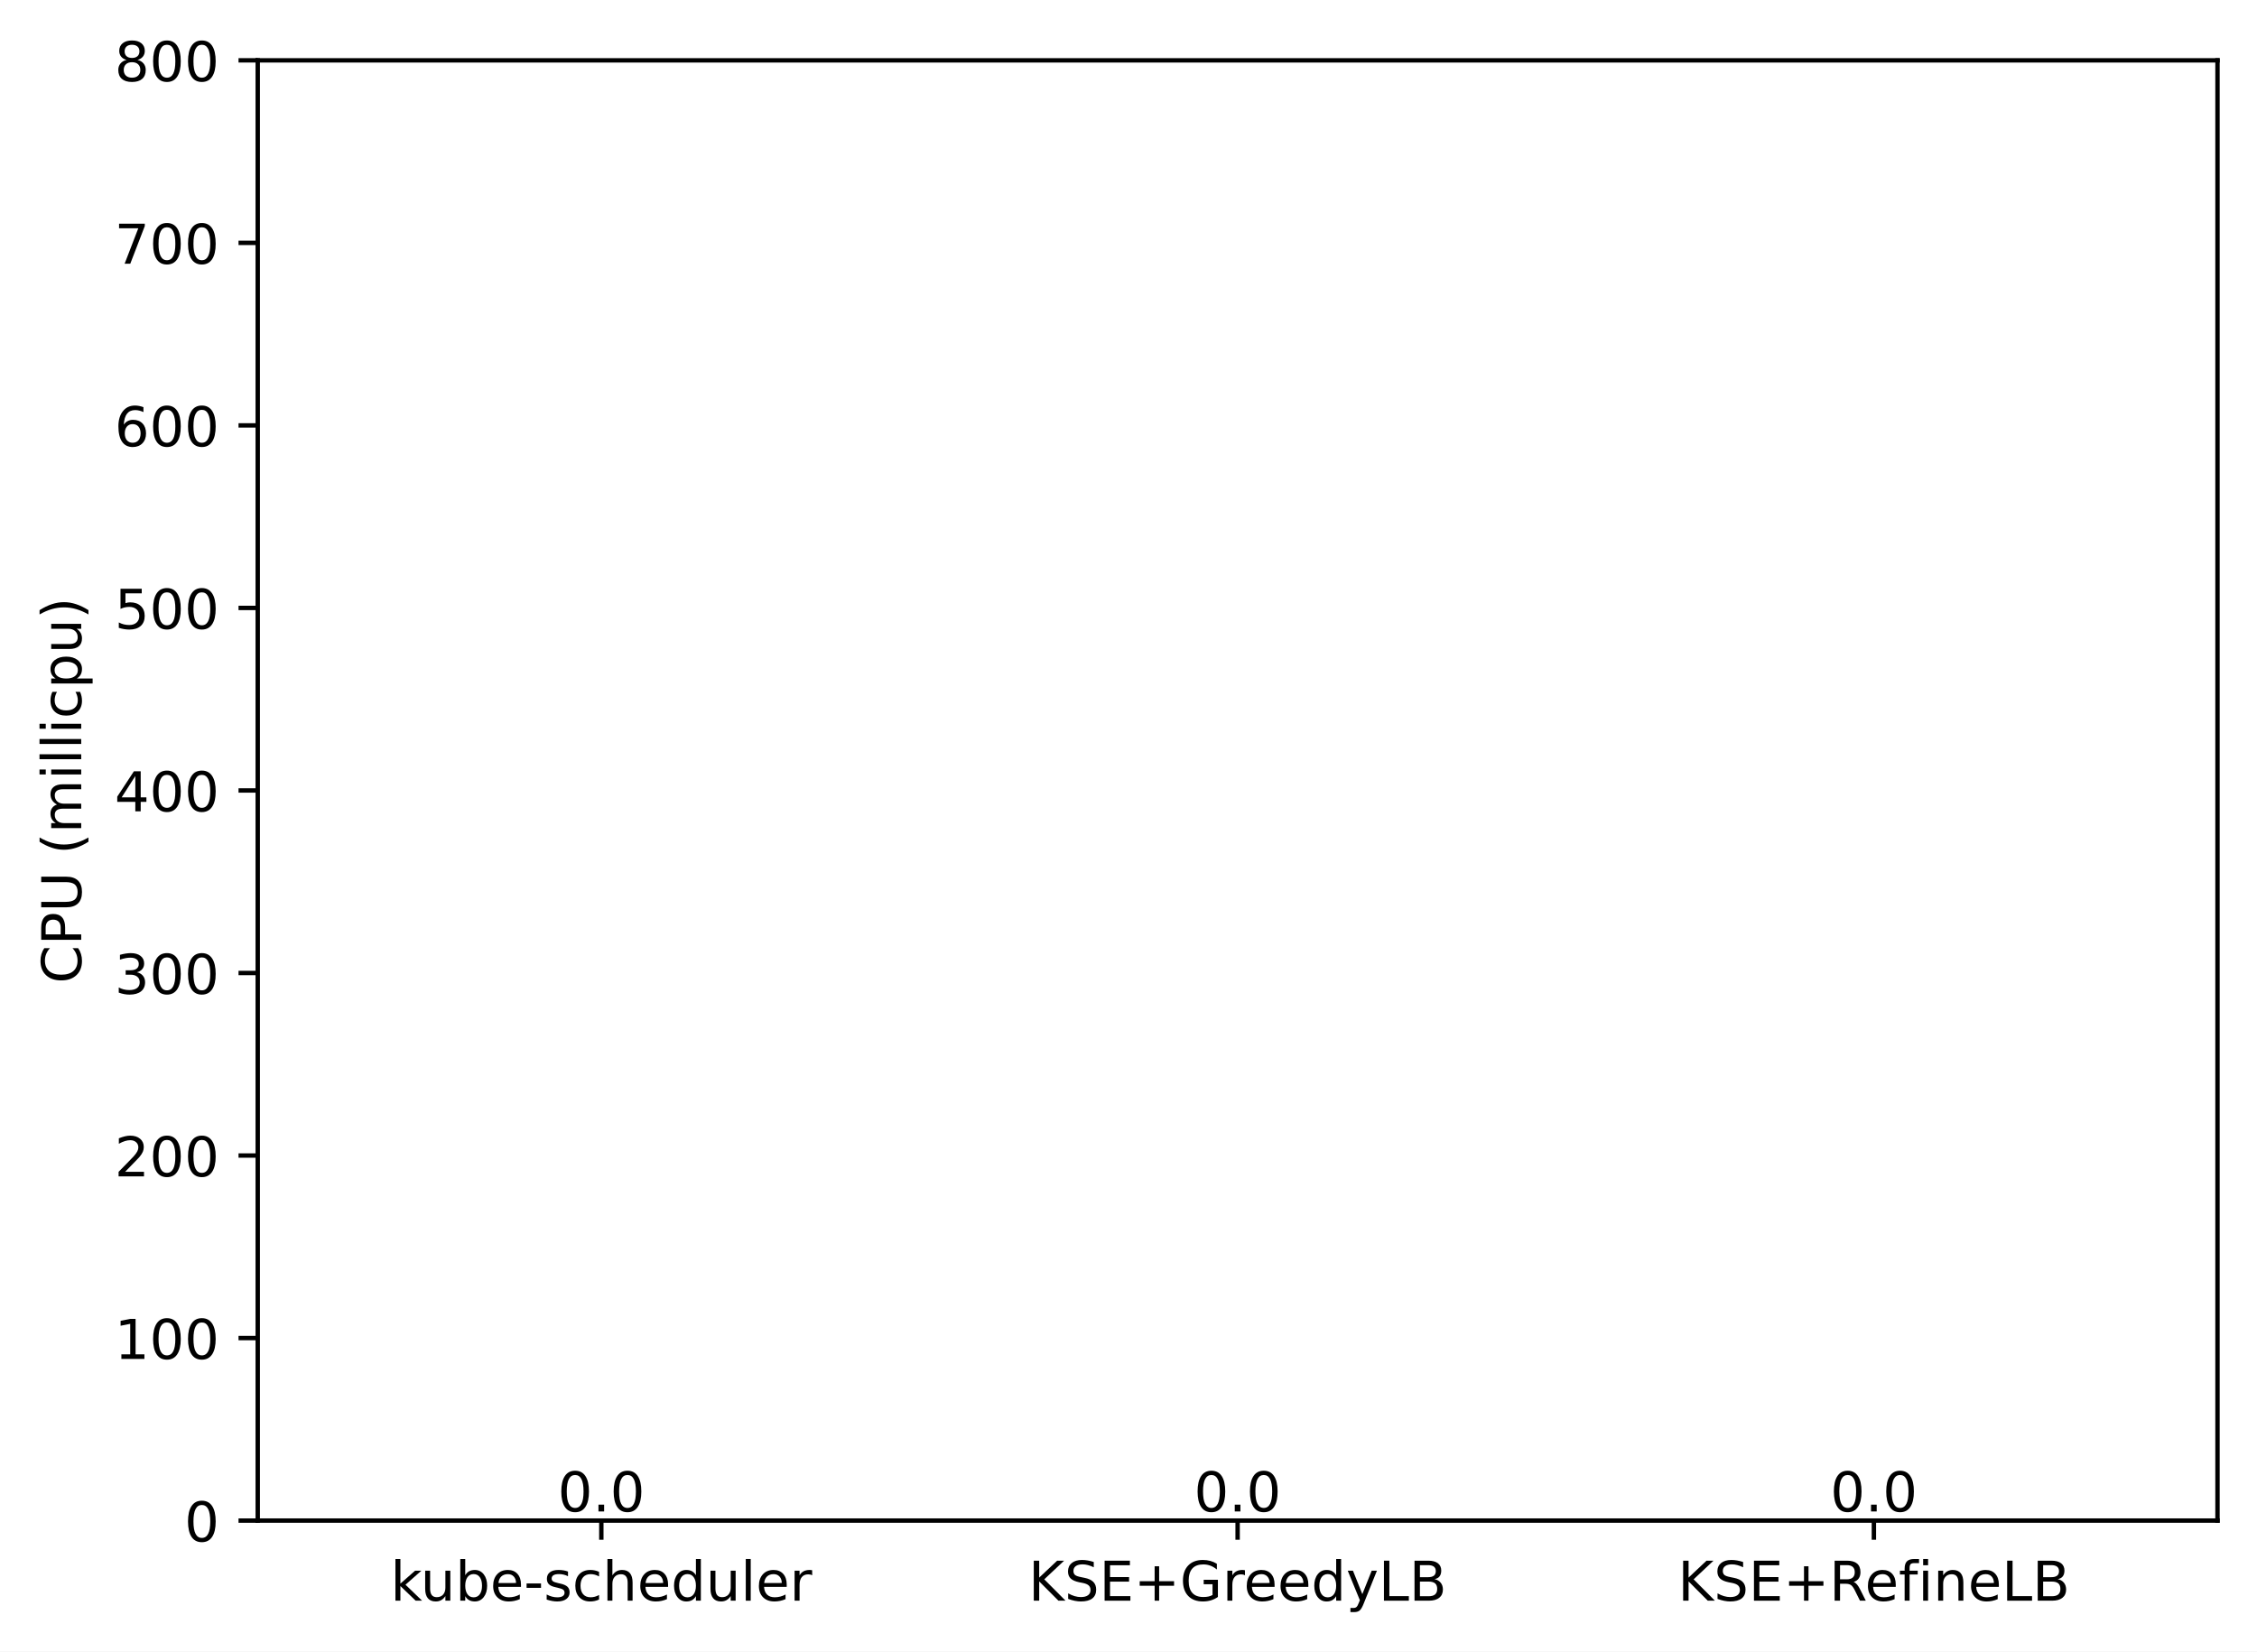
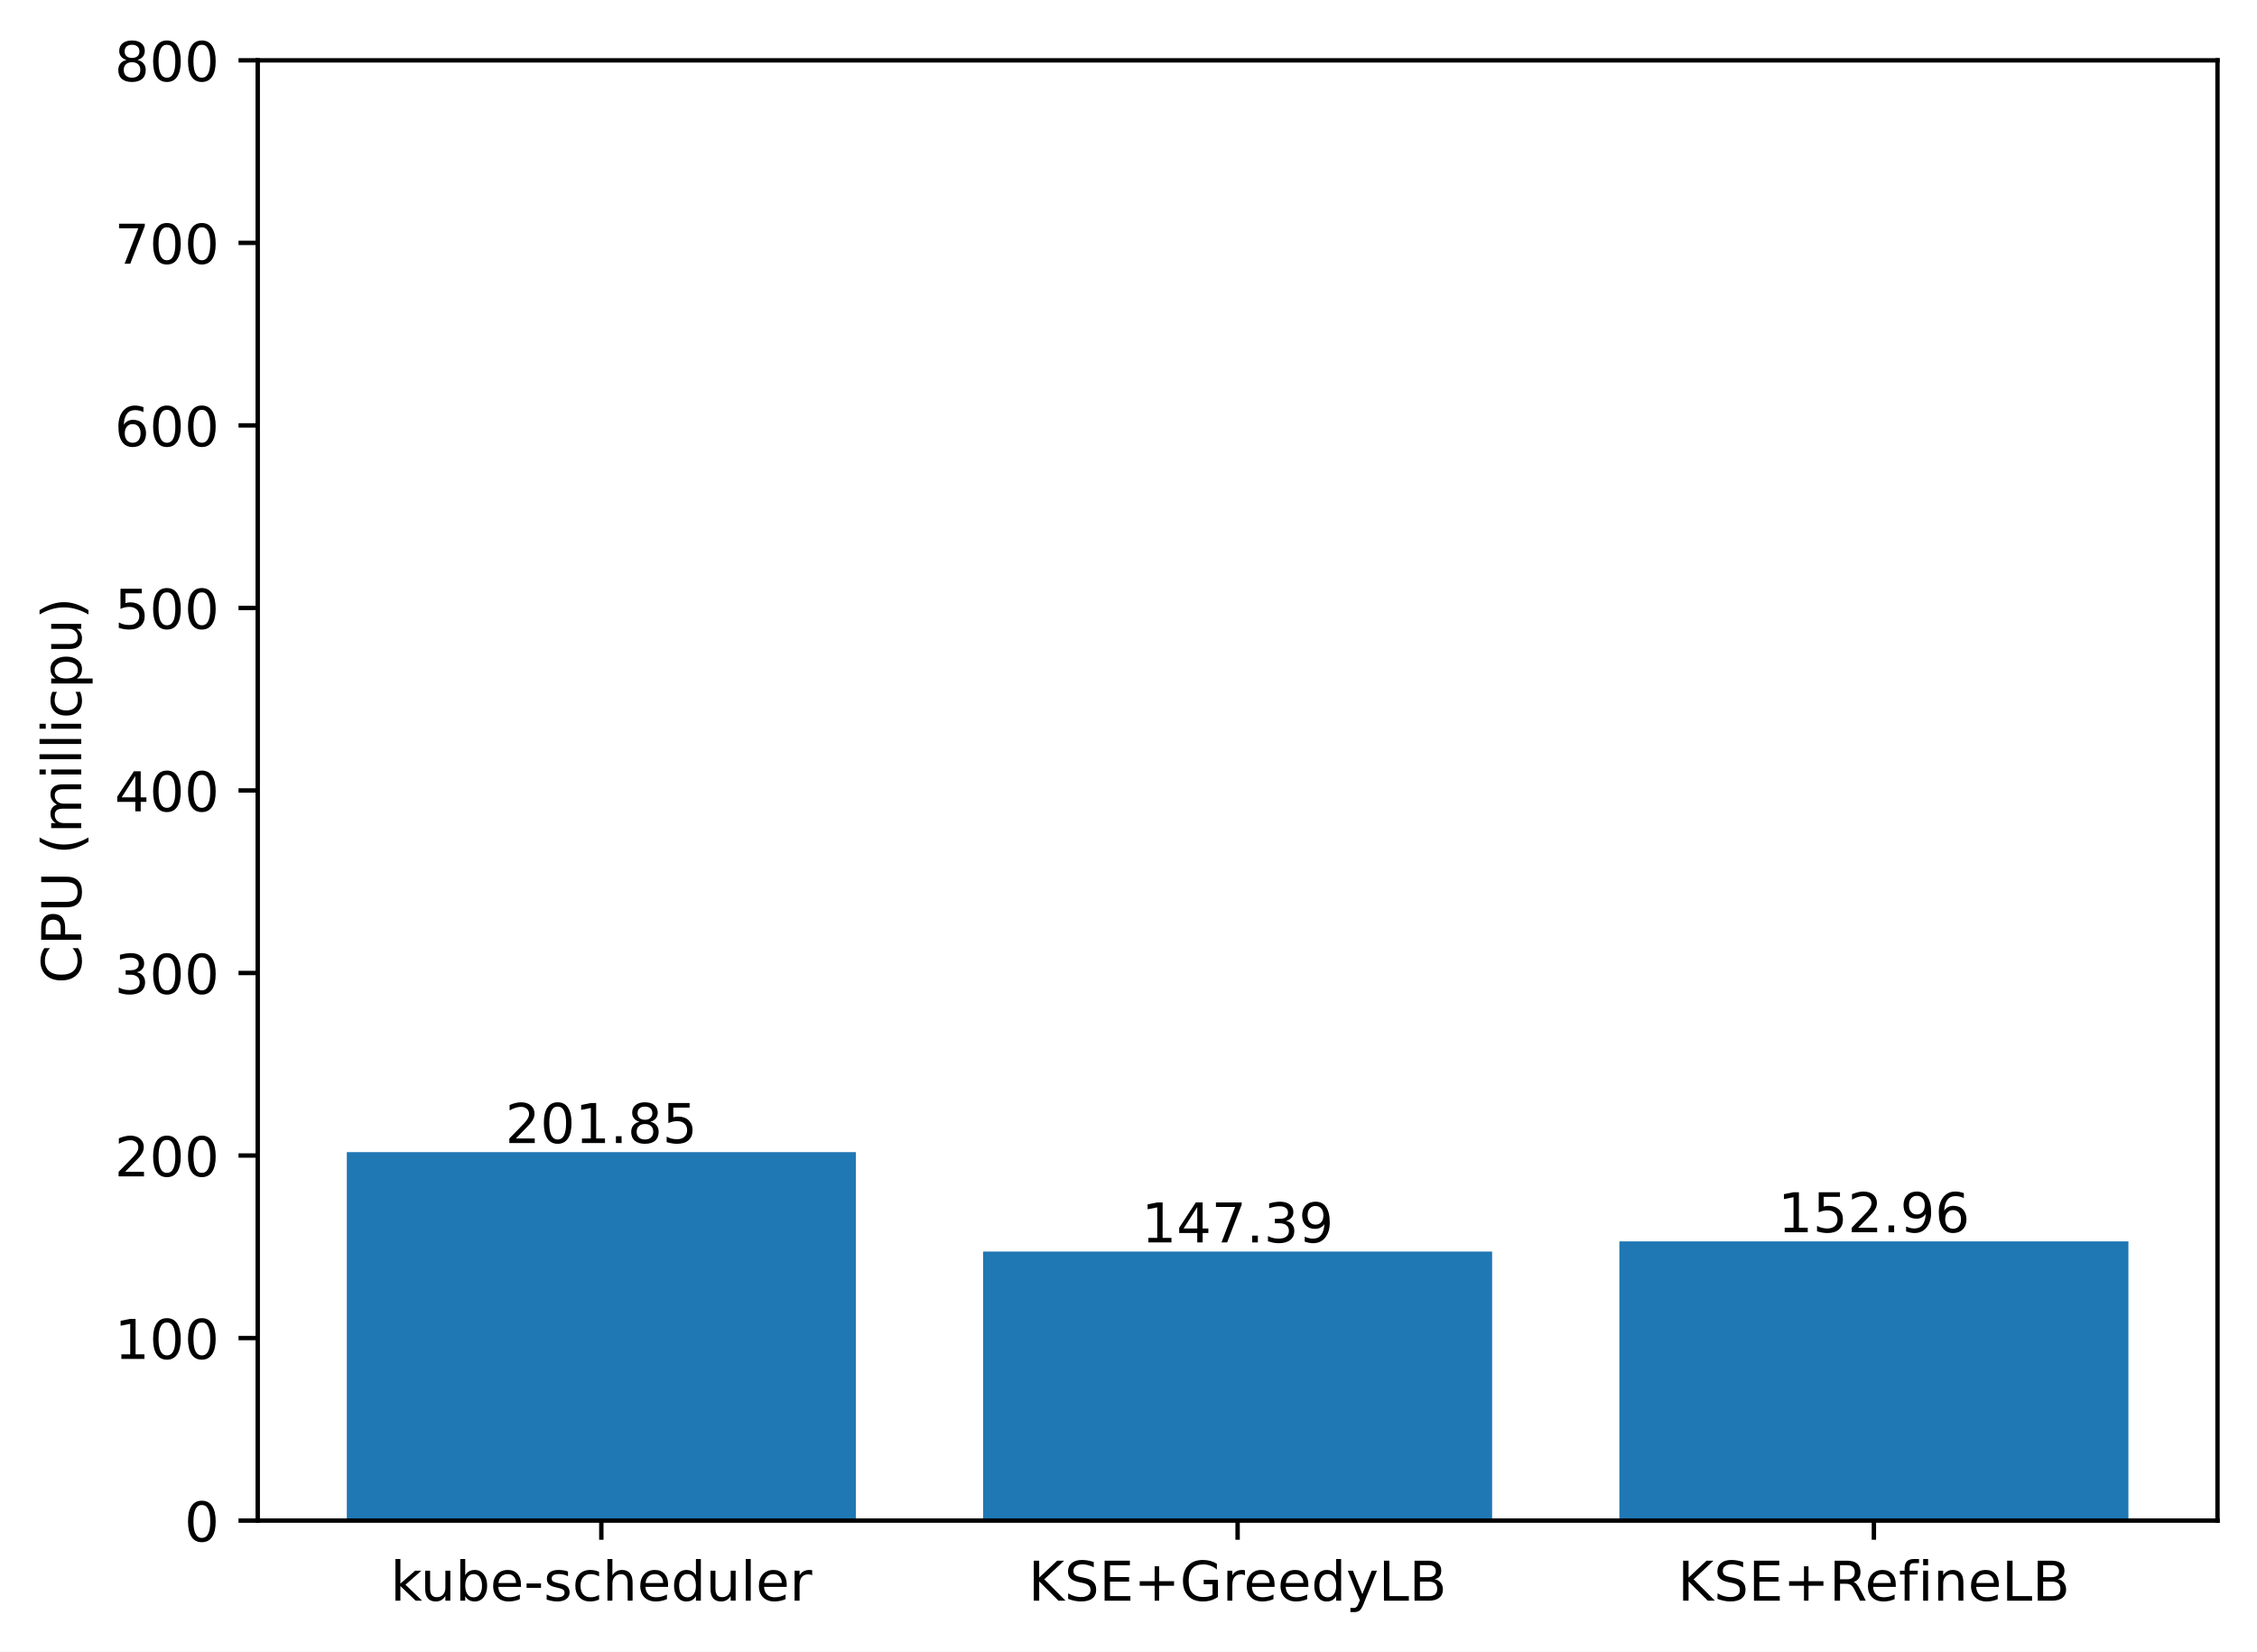
<svg xmlns="http://www.w3.org/2000/svg" xmlns:xlink="http://www.w3.org/1999/xlink" width="411.286pt" height="300.989pt" viewBox="0 0 411.286 300.989" version="1.1">
  <defs>
    <style type="text/css">*{stroke-linejoin: round; stroke-linecap: butt}</style>
  </defs>
  <g id="figure_1">
    <g id="patch_1">
      <path d="M 0 300.989  L 411.286 300.989  L 411.286 0  L 0 0  z " style="fill: #ffffff" />
    </g>
    <g id="axes_1">
      <g id="patch_2">
        <path d="M 46.966 277.111  L 404.086 277.111  L 404.086 10.999  L 46.966 10.999  z " style="fill: #ffffff" />
      </g>
      <g id="patch_3">
-         <path d="M 63.198 277.111  L 155.957 277.111  L 155.957 277.111  L 63.198 277.111  z " clip-path="url(#p993a94bf75)" style="fill: #1f77b4" />
+         <path d="M 63.198 277.111  L 155.957 277.111  L 155.957 209.968  L 63.198 209.968  z " clip-path="url(#pd32de83c67)" style="fill: #1f77b4" />
      </g>
      <g id="patch_4">
-         <path d="M 179.146 277.111  L 271.905 277.111  L 271.905 277.111  L 179.146 277.111  z " clip-path="url(#p993a94bf75)" style="fill: #1f77b4" />
+         <path d="M 179.146 277.111  L 271.905 277.111  L 271.905 228.083  L 179.146 228.083  z " clip-path="url(#pd32de83c67)" style="fill: #1f77b4" />
      </g>
      <g id="patch_5">
-         <path d="M 295.094 277.111  L 387.853 277.111  L 387.853 277.111  L 295.094 277.111  z " clip-path="url(#p993a94bf75)" style="fill: #1f77b4" />
+         <path d="M 295.094 277.111  L 387.853 277.111  L 387.853 226.231  L 295.094 226.231  z " clip-path="url(#pd32de83c67)" style="fill: #1f77b4" />
      </g>
      <g id="matplotlib.axis_1">
        <g id="xtick_1">
          <g id="line2d_1">
            <defs>
-               <path id="m137e99cf29" d="M 0 0  L 0 3.5  " style="stroke: #000000; stroke-width: 0.8" />
+               <path id="m163c56c44d" d="M 0 0  L 0 3.5  " style="stroke: #000000; stroke-width: 0.8" />
            </defs>
            <g>
-               <use xlink:href="#m137e99cf29" x="109.578" y="277.111" style="stroke: #000000; stroke-width: 0.8" />
+               <use xlink:href="#m163c56c44d" x="109.578" y="277.111" style="stroke: #000000; stroke-width: 0.8" />
            </g>
          </g>
          <g id="text_1">
            <g transform="translate(71.15179 291.7097)scale(0.1 -0.1)">
              <defs>
                <path id="DejaVuSans-6b" d="M 581 4863  L 1159 4863  L 1159 1991  L 2875 3500  L 3609 3500  L 1753 1863  L 3688 0  L 2938 0  L 1159 1709  L 1159 0  L 581 0  L 581 4863  z " transform="scale(0.015625)" />
                <path id="DejaVuSans-75" d="M 544 1381  L 544 3500  L 1119 3500  L 1119 1403  Q 1119 906 1312 657  Q 1506 409 1894 409  Q 2359 409 2629 706  Q 2900 1003 2900 1516  L 2900 3500  L 3475 3500  L 3475 0  L 2900 0  L 2900 538  Q 2691 219 2414 64  Q 2138 -91 1772 -91  Q 1169 -91 856 284  Q 544 659 544 1381  z M 1991 3584  L 1991 3584  z " transform="scale(0.015625)" />
                <path id="DejaVuSans-62" d="M 3116 1747  Q 3116 2381 2855 2742  Q 2594 3103 2138 3103  Q 1681 3103 1420 2742  Q 1159 2381 1159 1747  Q 1159 1113 1420 752  Q 1681 391 2138 391  Q 2594 391 2855 752  Q 3116 1113 3116 1747  z M 1159 2969  Q 1341 3281 1617 3432  Q 1894 3584 2278 3584  Q 2916 3584 3314 3078  Q 3713 2572 3713 1747  Q 3713 922 3314 415  Q 2916 -91 2278 -91  Q 1894 -91 1617 61  Q 1341 213 1159 525  L 1159 0  L 581 0  L 581 4863  L 1159 4863  L 1159 2969  z " transform="scale(0.015625)" />
                <path id="DejaVuSans-65" d="M 3597 1894  L 3597 1613  L 953 1613  Q 991 1019 1311 708  Q 1631 397 2203 397  Q 2534 397 2845 478  Q 3156 559 3463 722  L 3463 178  Q 3153 47 2828 -22  Q 2503 -91 2169 -91  Q 1331 -91 842 396  Q 353 884 353 1716  Q 353 2575 817 3079  Q 1281 3584 2069 3584  Q 2775 3584 3186 3129  Q 3597 2675 3597 1894  z M 3022 2063  Q 3016 2534 2758 2815  Q 2500 3097 2075 3097  Q 1594 3097 1305 2825  Q 1016 2553 972 2059  L 3022 2063  z " transform="scale(0.015625)" />
                <path id="DejaVuSans-2d" d="M 313 2009  L 1997 2009  L 1997 1497  L 313 1497  L 313 2009  z " transform="scale(0.015625)" />
                <path id="DejaVuSans-73" d="M 2834 3397  L 2834 2853  Q 2591 2978 2328 3040  Q 2066 3103 1784 3103  Q 1356 3103 1142 2972  Q 928 2841 928 2578  Q 928 2378 1081 2264  Q 1234 2150 1697 2047  L 1894 2003  Q 2506 1872 2764 1633  Q 3022 1394 3022 966  Q 3022 478 2636 193  Q 2250 -91 1575 -91  Q 1294 -91 989 -36  Q 684 19 347 128  L 347 722  Q 666 556 975 473  Q 1284 391 1588 391  Q 1994 391 2212 530  Q 2431 669 2431 922  Q 2431 1156 2273 1281  Q 2116 1406 1581 1522  L 1381 1569  Q 847 1681 609 1914  Q 372 2147 372 2553  Q 372 3047 722 3315  Q 1072 3584 1716 3584  Q 2034 3584 2315 3537  Q 2597 3491 2834 3397  z " transform="scale(0.015625)" />
                <path id="DejaVuSans-63" d="M 3122 3366  L 3122 2828  Q 2878 2963 2633 3030  Q 2388 3097 2138 3097  Q 1578 3097 1268 2742  Q 959 2388 959 1747  Q 959 1106 1268 751  Q 1578 397 2138 397  Q 2388 397 2633 464  Q 2878 531 3122 666  L 3122 134  Q 2881 22 2623 -34  Q 2366 -91 2075 -91  Q 1284 -91 818 406  Q 353 903 353 1747  Q 353 2603 823 3093  Q 1294 3584 2113 3584  Q 2378 3584 2631 3529  Q 2884 3475 3122 3366  z " transform="scale(0.015625)" />
                <path id="DejaVuSans-68" d="M 3513 2113  L 3513 0  L 2938 0  L 2938 2094  Q 2938 2591 2744 2837  Q 2550 3084 2163 3084  Q 1697 3084 1428 2787  Q 1159 2491 1159 1978  L 1159 0  L 581 0  L 581 4863  L 1159 4863  L 1159 2956  Q 1366 3272 1645 3428  Q 1925 3584 2291 3584  Q 2894 3584 3203 3211  Q 3513 2838 3513 2113  z " transform="scale(0.015625)" />
                <path id="DejaVuSans-64" d="M 2906 2969  L 2906 4863  L 3481 4863  L 3481 0  L 2906 0  L 2906 525  Q 2725 213 2448 61  Q 2172 -91 1784 -91  Q 1150 -91 751 415  Q 353 922 353 1747  Q 353 2572 751 3078  Q 1150 3584 1784 3584  Q 2172 3584 2448 3432  Q 2725 3281 2906 2969  z M 947 1747  Q 947 1113 1208 752  Q 1469 391 1925 391  Q 2381 391 2643 752  Q 2906 1113 2906 1747  Q 2906 2381 2643 2742  Q 2381 3103 1925 3103  Q 1469 3103 1208 2742  Q 947 2381 947 1747  z " transform="scale(0.015625)" />
                <path id="DejaVuSans-6c" d="M 603 4863  L 1178 4863  L 1178 0  L 603 0  L 603 4863  z " transform="scale(0.015625)" />
                <path id="DejaVuSans-72" d="M 2631 2963  Q 2534 3019 2420 3045  Q 2306 3072 2169 3072  Q 1681 3072 1420 2755  Q 1159 2438 1159 1844  L 1159 0  L 581 0  L 581 3500  L 1159 3500  L 1159 2956  Q 1341 3275 1631 3429  Q 1922 3584 2338 3584  Q 2397 3584 2469 3576  Q 2541 3569 2628 3553  L 2631 2963  z " transform="scale(0.015625)" />
              </defs>
              <use xlink:href="#DejaVuSans-6b" />
              <use xlink:href="#DejaVuSans-75" x="54.785" />
              <use xlink:href="#DejaVuSans-62" x="118.164" />
              <use xlink:href="#DejaVuSans-65" x="181.641" />
              <use xlink:href="#DejaVuSans-2d" x="243.164" />
              <use xlink:href="#DejaVuSans-73" x="279.248" />
              <use xlink:href="#DejaVuSans-63" x="331.348" />
              <use xlink:href="#DejaVuSans-68" x="386.328" />
              <use xlink:href="#DejaVuSans-65" x="449.707" />
              <use xlink:href="#DejaVuSans-64" x="511.23" />
              <use xlink:href="#DejaVuSans-75" x="574.707" />
              <use xlink:href="#DejaVuSans-6c" x="638.086" />
              <use xlink:href="#DejaVuSans-65" x="665.869" />
              <use xlink:href="#DejaVuSans-72" x="727.393" />
            </g>
          </g>
        </g>
        <g id="xtick_2">
          <g id="line2d_2">
            <g>
-               <use xlink:href="#m137e99cf29" x="225.526" y="277.111" style="stroke: #000000; stroke-width: 0.8" />
+               <use xlink:href="#m163c56c44d" x="225.526" y="277.111" style="stroke: #000000; stroke-width: 0.8" />
            </g>
          </g>
          <g id="text_2">
            <g transform="translate(187.403 291.7097)scale(0.1 -0.1)">
              <defs>
                <path id="DejaVuSans-4b" d="M 628 4666  L 1259 4666  L 1259 2694  L 3353 4666  L 4166 4666  L 1850 2491  L 4331 0  L 3500 0  L 1259 2247  L 1259 0  L 628 0  L 628 4666  z " transform="scale(0.015625)" />
                <path id="DejaVuSans-53" d="M 3425 4513  L 3425 3897  Q 3066 4069 2747 4153  Q 2428 4238 2131 4238  Q 1616 4238 1336 4038  Q 1056 3838 1056 3469  Q 1056 3159 1242 3001  Q 1428 2844 1947 2747  L 2328 2669  Q 3034 2534 3370 2195  Q 3706 1856 3706 1288  Q 3706 609 3251 259  Q 2797 -91 1919 -91  Q 1588 -91 1214 -16  Q 841 59 441 206  L 441 856  Q 825 641 1194 531  Q 1563 422 1919 422  Q 2459 422 2753 634  Q 3047 847 3047 1241  Q 3047 1584 2836 1778  Q 2625 1972 2144 2069  L 1759 2144  Q 1053 2284 737 2584  Q 422 2884 422 3419  Q 422 4038 858 4394  Q 1294 4750 2059 4750  Q 2388 4750 2728 4690  Q 3069 4631 3425 4513  z " transform="scale(0.015625)" />
                <path id="DejaVuSans-45" d="M 628 4666  L 3578 4666  L 3578 4134  L 1259 4134  L 1259 2753  L 3481 2753  L 3481 2222  L 1259 2222  L 1259 531  L 3634 531  L 3634 0  L 628 0  L 628 4666  z " transform="scale(0.015625)" />
                <path id="DejaVuSans-2b" d="M 2944 4013  L 2944 2272  L 4684 2272  L 4684 1741  L 2944 1741  L 2944 0  L 2419 0  L 2419 1741  L 678 1741  L 678 2272  L 2419 2272  L 2419 4013  L 2944 4013  z " transform="scale(0.015625)" />
                <path id="DejaVuSans-47" d="M 3809 666  L 3809 1919  L 2778 1919  L 2778 2438  L 4434 2438  L 4434 434  Q 4069 175 3628 42  Q 3188 -91 2688 -91  Q 1594 -91 976 548  Q 359 1188 359 2328  Q 359 3472 976 4111  Q 1594 4750 2688 4750  Q 3144 4750 3555 4637  Q 3966 4525 4313 4306  L 4313 3634  Q 3963 3931 3569 4081  Q 3175 4231 2741 4231  Q 1884 4231 1454 3753  Q 1025 3275 1025 2328  Q 1025 1384 1454 906  Q 1884 428 2741 428  Q 3075 428 3337 486  Q 3600 544 3809 666  z " transform="scale(0.015625)" />
                <path id="DejaVuSans-79" d="M 2059 -325  Q 1816 -950 1584 -1140  Q 1353 -1331 966 -1331  L 506 -1331  L 506 -850  L 844 -850  Q 1081 -850 1212 -737  Q 1344 -625 1503 -206  L 1606 56  L 191 3500  L 800 3500  L 1894 763  L 2988 3500  L 3597 3500  L 2059 -325  z " transform="scale(0.015625)" />
                <path id="DejaVuSans-4c" d="M 628 4666  L 1259 4666  L 1259 531  L 3531 531  L 3531 0  L 628 0  L 628 4666  z " transform="scale(0.015625)" />
                <path id="DejaVuSans-42" d="M 1259 2228  L 1259 519  L 2272 519  Q 2781 519 3026 730  Q 3272 941 3272 1375  Q 3272 1813 3026 2020  Q 2781 2228 2272 2228  L 1259 2228  z M 1259 4147  L 1259 2741  L 2194 2741  Q 2656 2741 2882 2914  Q 3109 3088 3109 3444  Q 3109 3797 2882 3972  Q 2656 4147 2194 4147  L 1259 4147  z M 628 4666  L 2241 4666  Q 2963 4666 3353 4366  Q 3744 4066 3744 3513  Q 3744 3084 3544 2831  Q 3344 2578 2956 2516  Q 3422 2416 3680 2098  Q 3938 1781 3938 1306  Q 3938 681 3513 340  Q 3088 0 2303 0  L 628 0  L 628 4666  z " transform="scale(0.015625)" />
              </defs>
              <use xlink:href="#DejaVuSans-4b" />
              <use xlink:href="#DejaVuSans-53" x="65.576" />
              <use xlink:href="#DejaVuSans-45" x="129.053" />
              <use xlink:href="#DejaVuSans-2b" x="192.236" />
              <use xlink:href="#DejaVuSans-47" x="276.025" />
              <use xlink:href="#DejaVuSans-72" x="353.516" />
              <use xlink:href="#DejaVuSans-65" x="392.379" />
              <use xlink:href="#DejaVuSans-65" x="453.902" />
              <use xlink:href="#DejaVuSans-64" x="515.426" />
              <use xlink:href="#DejaVuSans-79" x="578.902" />
              <use xlink:href="#DejaVuSans-4c" x="638.082" />
              <use xlink:href="#DejaVuSans-42" x="693.795" />
            </g>
          </g>
        </g>
        <g id="xtick_3">
          <g id="line2d_3">
            <g>
-               <use xlink:href="#m137e99cf29" x="341.474" y="277.111" style="stroke: #000000; stroke-width: 0.8" />
+               <use xlink:href="#m163c56c44d" x="341.474" y="277.111" style="stroke: #000000; stroke-width: 0.8" />
            </g>
          </g>
          <g id="text_3">
            <g transform="translate(305.7346 291.7097)scale(0.1 -0.1)">
              <defs>
                <path id="DejaVuSans-52" d="M 2841 2188  Q 3044 2119 3236 1894  Q 3428 1669 3622 1275  L 4263 0  L 3584 0  L 2988 1197  Q 2756 1666 2539 1819  Q 2322 1972 1947 1972  L 1259 1972  L 1259 0  L 628 0  L 628 4666  L 2053 4666  Q 2853 4666 3247 4331  Q 3641 3997 3641 3322  Q 3641 2881 3436 2590  Q 3231 2300 2841 2188  z M 1259 4147  L 1259 2491  L 2053 2491  Q 2509 2491 2742 2702  Q 2975 2913 2975 3322  Q 2975 3731 2742 3939  Q 2509 4147 2053 4147  L 1259 4147  z " transform="scale(0.015625)" />
                <path id="DejaVuSans-66" d="M 2375 4863  L 2375 4384  L 1825 4384  Q 1516 4384 1395 4259  Q 1275 4134 1275 3809  L 1275 3500  L 2222 3500  L 2222 3053  L 1275 3053  L 1275 0  L 697 0  L 697 3053  L 147 3053  L 147 3500  L 697 3500  L 697 3744  Q 697 4328 969 4595  Q 1241 4863 1831 4863  L 2375 4863  z " transform="scale(0.015625)" />
                <path id="DejaVuSans-69" d="M 603 3500  L 1178 3500  L 1178 0  L 603 0  L 603 3500  z M 603 4863  L 1178 4863  L 1178 4134  L 603 4134  L 603 4863  z " transform="scale(0.015625)" />
                <path id="DejaVuSans-6e" d="M 3513 2113  L 3513 0  L 2938 0  L 2938 2094  Q 2938 2591 2744 2837  Q 2550 3084 2163 3084  Q 1697 3084 1428 2787  Q 1159 2491 1159 1978  L 1159 0  L 581 0  L 581 3500  L 1159 3500  L 1159 2956  Q 1366 3272 1645 3428  Q 1925 3584 2291 3584  Q 2894 3584 3203 3211  Q 3513 2838 3513 2113  z " transform="scale(0.015625)" />
              </defs>
              <use xlink:href="#DejaVuSans-4b" />
              <use xlink:href="#DejaVuSans-53" x="65.576" />
              <use xlink:href="#DejaVuSans-45" x="129.053" />
              <use xlink:href="#DejaVuSans-2b" x="192.236" />
              <use xlink:href="#DejaVuSans-52" x="276.025" />
              <use xlink:href="#DejaVuSans-65" x="341.008" />
              <use xlink:href="#DejaVuSans-66" x="402.531" />
              <use xlink:href="#DejaVuSans-69" x="437.736" />
              <use xlink:href="#DejaVuSans-6e" x="465.52" />
              <use xlink:href="#DejaVuSans-65" x="528.898" />
              <use xlink:href="#DejaVuSans-4c" x="590.422" />
              <use xlink:href="#DejaVuSans-42" x="646.135" />
            </g>
          </g>
        </g>
      </g>
      <g id="matplotlib.axis_2">
        <g id="ytick_1">
          <g id="line2d_4">
            <defs>
-               <path id="mab2b973e63" d="M 0 0  L -3.5 0  " style="stroke: #000000; stroke-width: 0.8" />
+               <path id="m19ae348122" d="M 0 0  L -3.5 0  " style="stroke: #000000; stroke-width: 0.8" />
            </defs>
            <g>
-               <use xlink:href="#mab2b973e63" x="46.966" y="277.111" style="stroke: #000000; stroke-width: 0.8" />
+               <use xlink:href="#m19ae348122" x="46.966" y="277.111" style="stroke: #000000; stroke-width: 0.8" />
            </g>
          </g>
          <g id="text_4">
            <g transform="translate(33.60312 280.9104)scale(0.1 -0.1)">
              <defs>
                <path id="DejaVuSans-30" d="M 2034 4250  Q 1547 4250 1301 3770  Q 1056 3291 1056 2328  Q 1056 1369 1301 889  Q 1547 409 2034 409  Q 2525 409 2770 889  Q 3016 1369 3016 2328  Q 3016 3291 2770 3770  Q 2525 4250 2034 4250  z M 2034 4750  Q 2819 4750 3233 4129  Q 3647 3509 3647 2328  Q 3647 1150 3233 529  Q 2819 -91 2034 -91  Q 1250 -91 836 529  Q 422 1150 422 2328  Q 422 3509 836 4129  Q 1250 4750 2034 4750  z " transform="scale(0.015625)" />
              </defs>
              <use xlink:href="#DejaVuSans-30" />
            </g>
          </g>
        </g>
        <g id="ytick_2">
          <g id="line2d_5">
            <g>
-               <use xlink:href="#mab2b973e63" x="46.966" y="243.847" style="stroke: #000000; stroke-width: 0.8" />
+               <use xlink:href="#m19ae348122" x="46.966" y="243.847" style="stroke: #000000; stroke-width: 0.8" />
            </g>
          </g>
          <g id="text_5">
            <g transform="translate(20.87813 247.6464)scale(0.1 -0.1)">
              <defs>
                <path id="DejaVuSans-31" d="M 794 531  L 1825 531  L 1825 4091  L 703 3866  L 703 4441  L 1819 4666  L 2450 4666  L 2450 531  L 3481 531  L 3481 0  L 794 0  L 794 531  z " transform="scale(0.015625)" />
              </defs>
              <use xlink:href="#DejaVuSans-31" />
              <use xlink:href="#DejaVuSans-30" x="63.623" />
              <use xlink:href="#DejaVuSans-30" x="127.246" />
            </g>
          </g>
        </g>
        <g id="ytick_3">
          <g id="line2d_6">
            <g>
-               <use xlink:href="#mab2b973e63" x="46.966" y="210.583" style="stroke: #000000; stroke-width: 0.8" />
+               <use xlink:href="#m19ae348122" x="46.966" y="210.583" style="stroke: #000000; stroke-width: 0.8" />
            </g>
          </g>
          <g id="text_6">
            <g transform="translate(20.87813 214.3824)scale(0.1 -0.1)">
              <defs>
                <path id="DejaVuSans-32" d="M 1228 531  L 3431 531  L 3431 0  L 469 0  L 469 531  Q 828 903 1448 1529  Q 2069 2156 2228 2338  Q 2531 2678 2651 2914  Q 2772 3150 2772 3378  Q 2772 3750 2511 3984  Q 2250 4219 1831 4219  Q 1534 4219 1204 4116  Q 875 4013 500 3803  L 500 4441  Q 881 4594 1212 4672  Q 1544 4750 1819 4750  Q 2544 4750 2975 4387  Q 3406 4025 3406 3419  Q 3406 3131 3298 2873  Q 3191 2616 2906 2266  Q 2828 2175 2409 1742  Q 1991 1309 1228 531  z " transform="scale(0.015625)" />
              </defs>
              <use xlink:href="#DejaVuSans-32" />
              <use xlink:href="#DejaVuSans-30" x="63.623" />
              <use xlink:href="#DejaVuSans-30" x="127.246" />
            </g>
          </g>
        </g>
        <g id="ytick_4">
          <g id="line2d_7">
            <g>
-               <use xlink:href="#mab2b973e63" x="46.966" y="177.319" style="stroke: #000000; stroke-width: 0.8" />
+               <use xlink:href="#m19ae348122" x="46.966" y="177.319" style="stroke: #000000; stroke-width: 0.8" />
            </g>
          </g>
          <g id="text_7">
            <g transform="translate(20.87813 181.1184)scale(0.1 -0.1)">
              <defs>
                <path id="DejaVuSans-33" d="M 2597 2516  Q 3050 2419 3304 2112  Q 3559 1806 3559 1356  Q 3559 666 3084 287  Q 2609 -91 1734 -91  Q 1441 -91 1130 -33  Q 819 25 488 141  L 488 750  Q 750 597 1062 519  Q 1375 441 1716 441  Q 2309 441 2620 675  Q 2931 909 2931 1356  Q 2931 1769 2642 2001  Q 2353 2234 1838 2234  L 1294 2234  L 1294 2753  L 1863 2753  Q 2328 2753 2575 2939  Q 2822 3125 2822 3475  Q 2822 3834 2567 4026  Q 2313 4219 1838 4219  Q 1578 4219 1281 4162  Q 984 4106 628 3988  L 628 4550  Q 988 4650 1302 4700  Q 1616 4750 1894 4750  Q 2613 4750 3031 4423  Q 3450 4097 3450 3541  Q 3450 3153 3228 2886  Q 3006 2619 2597 2516  z " transform="scale(0.015625)" />
              </defs>
              <use xlink:href="#DejaVuSans-33" />
              <use xlink:href="#DejaVuSans-30" x="63.623" />
              <use xlink:href="#DejaVuSans-30" x="127.246" />
            </g>
          </g>
        </g>
        <g id="ytick_5">
          <g id="line2d_8">
            <g>
-               <use xlink:href="#mab2b973e63" x="46.966" y="144.055" style="stroke: #000000; stroke-width: 0.8" />
+               <use xlink:href="#m19ae348122" x="46.966" y="144.055" style="stroke: #000000; stroke-width: 0.8" />
            </g>
          </g>
          <g id="text_8">
            <g transform="translate(20.87813 147.8544)scale(0.1 -0.1)">
              <defs>
                <path id="DejaVuSans-34" d="M 2419 4116  L 825 1625  L 2419 1625  L 2419 4116  z M 2253 4666  L 3047 4666  L 3047 1625  L 3713 1625  L 3713 1100  L 3047 1100  L 3047 0  L 2419 0  L 2419 1100  L 313 1100  L 313 1709  L 2253 4666  z " transform="scale(0.015625)" />
              </defs>
              <use xlink:href="#DejaVuSans-34" />
              <use xlink:href="#DejaVuSans-30" x="63.623" />
              <use xlink:href="#DejaVuSans-30" x="127.246" />
            </g>
          </g>
        </g>
        <g id="ytick_6">
          <g id="line2d_9">
            <g>
-               <use xlink:href="#mab2b973e63" x="46.966" y="110.791" style="stroke: #000000; stroke-width: 0.8" />
+               <use xlink:href="#m19ae348122" x="46.966" y="110.791" style="stroke: #000000; stroke-width: 0.8" />
            </g>
          </g>
          <g id="text_9">
            <g transform="translate(20.87813 114.5904)scale(0.1 -0.1)">
              <defs>
                <path id="DejaVuSans-35" d="M 691 4666  L 3169 4666  L 3169 4134  L 1269 4134  L 1269 2991  Q 1406 3038 1543 3061  Q 1681 3084 1819 3084  Q 2600 3084 3056 2656  Q 3513 2228 3513 1497  Q 3513 744 3044 326  Q 2575 -91 1722 -91  Q 1428 -91 1123 -41  Q 819 9 494 109  L 494 744  Q 775 591 1075 516  Q 1375 441 1709 441  Q 2250 441 2565 725  Q 2881 1009 2881 1497  Q 2881 1984 2565 2268  Q 2250 2553 1709 2553  Q 1456 2553 1204 2497  Q 953 2441 691 2322  L 691 4666  z " transform="scale(0.015625)" />
              </defs>
              <use xlink:href="#DejaVuSans-35" />
              <use xlink:href="#DejaVuSans-30" x="63.623" />
              <use xlink:href="#DejaVuSans-30" x="127.246" />
            </g>
          </g>
        </g>
        <g id="ytick_7">
          <g id="line2d_10">
            <g>
-               <use xlink:href="#mab2b973e63" x="46.966" y="77.527" style="stroke: #000000; stroke-width: 0.8" />
+               <use xlink:href="#m19ae348122" x="46.966" y="77.527" style="stroke: #000000; stroke-width: 0.8" />
            </g>
          </g>
          <g id="text_10">
            <g transform="translate(20.87813 81.32644)scale(0.1 -0.1)">
              <defs>
                <path id="DejaVuSans-36" d="M 2113 2584  Q 1688 2584 1439 2293  Q 1191 2003 1191 1497  Q 1191 994 1439 701  Q 1688 409 2113 409  Q 2538 409 2786 701  Q 3034 994 3034 1497  Q 3034 2003 2786 2293  Q 2538 2584 2113 2584  z M 3366 4563  L 3366 3988  Q 3128 4100 2886 4159  Q 2644 4219 2406 4219  Q 1781 4219 1451 3797  Q 1122 3375 1075 2522  Q 1259 2794 1537 2939  Q 1816 3084 2150 3084  Q 2853 3084 3261 2657  Q 3669 2231 3669 1497  Q 3669 778 3244 343  Q 2819 -91 2113 -91  Q 1303 -91 875 529  Q 447 1150 447 2328  Q 447 3434 972 4092  Q 1497 4750 2381 4750  Q 2619 4750 2861 4703  Q 3103 4656 3366 4563  z " transform="scale(0.015625)" />
              </defs>
              <use xlink:href="#DejaVuSans-36" />
              <use xlink:href="#DejaVuSans-30" x="63.623" />
              <use xlink:href="#DejaVuSans-30" x="127.246" />
            </g>
          </g>
        </g>
        <g id="ytick_8">
          <g id="line2d_11">
            <g>
-               <use xlink:href="#mab2b973e63" x="46.966" y="44.263" style="stroke: #000000; stroke-width: 0.8" />
+               <use xlink:href="#m19ae348122" x="46.966" y="44.263" style="stroke: #000000; stroke-width: 0.8" />
            </g>
          </g>
          <g id="text_11">
            <g transform="translate(20.87813 48.06244)scale(0.1 -0.1)">
              <defs>
                <path id="DejaVuSans-37" d="M 525 4666  L 3525 4666  L 3525 4397  L 1831 0  L 1172 0  L 2766 4134  L 525 4134  L 525 4666  z " transform="scale(0.015625)" />
              </defs>
              <use xlink:href="#DejaVuSans-37" />
              <use xlink:href="#DejaVuSans-30" x="63.623" />
              <use xlink:href="#DejaVuSans-30" x="127.246" />
            </g>
          </g>
        </g>
        <g id="ytick_9">
          <g id="line2d_12">
            <g>
-               <use xlink:href="#mab2b973e63" x="46.966" y="10.999" style="stroke: #000000; stroke-width: 0.8" />
+               <use xlink:href="#m19ae348122" x="46.966" y="10.999" style="stroke: #000000; stroke-width: 0.8" />
            </g>
          </g>
          <g id="text_12">
            <g transform="translate(20.87813 14.79844)scale(0.1 -0.1)">
              <defs>
                <path id="DejaVuSans-38" d="M 2034 2216  Q 1584 2216 1326 1975  Q 1069 1734 1069 1313  Q 1069 891 1326 650  Q 1584 409 2034 409  Q 2484 409 2743 651  Q 3003 894 3003 1313  Q 3003 1734 2745 1975  Q 2488 2216 2034 2216  z M 1403 2484  Q 997 2584 770 2862  Q 544 3141 544 3541  Q 544 4100 942 4425  Q 1341 4750 2034 4750  Q 2731 4750 3128 4425  Q 3525 4100 3525 3541  Q 3525 3141 3298 2862  Q 3072 2584 2669 2484  Q 3125 2378 3379 2068  Q 3634 1759 3634 1313  Q 3634 634 3220 271  Q 2806 -91 2034 -91  Q 1263 -91 848 271  Q 434 634 434 1313  Q 434 1759 690 2068  Q 947 2378 1403 2484  z M 1172 3481  Q 1172 3119 1398 2916  Q 1625 2713 2034 2713  Q 2441 2713 2670 2916  Q 2900 3119 2900 3481  Q 2900 3844 2670 4047  Q 2441 4250 2034 4250  Q 1625 4250 1398 4047  Q 1172 3844 1172 3481  z " transform="scale(0.015625)" />
              </defs>
              <use xlink:href="#DejaVuSans-38" />
              <use xlink:href="#DejaVuSans-30" x="63.623" />
              <use xlink:href="#DejaVuSans-30" x="127.246" />
            </g>
          </g>
        </g>
        <g id="text_13">
          <g transform="translate(14.79844 179.2302)rotate(-90)scale(0.1 -0.1)">
            <defs>
              <path id="DejaVuSans-43" d="M 4122 4306  L 4122 3641  Q 3803 3938 3442 4084  Q 3081 4231 2675 4231  Q 1875 4231 1450 3742  Q 1025 3253 1025 2328  Q 1025 1406 1450 917  Q 1875 428 2675 428  Q 3081 428 3442 575  Q 3803 722 4122 1019  L 4122 359  Q 3791 134 3420 21  Q 3050 -91 2638 -91  Q 1578 -91 968 557  Q 359 1206 359 2328  Q 359 3453 968 4101  Q 1578 4750 2638 4750  Q 3056 4750 3426 4639  Q 3797 4528 4122 4306  z " transform="scale(0.015625)" />
              <path id="DejaVuSans-50" d="M 1259 4147  L 1259 2394  L 2053 2394  Q 2494 2394 2734 2622  Q 2975 2850 2975 3272  Q 2975 3691 2734 3919  Q 2494 4147 2053 4147  L 1259 4147  z M 628 4666  L 2053 4666  Q 2838 4666 3239 4311  Q 3641 3956 3641 3272  Q 3641 2581 3239 2228  Q 2838 1875 2053 1875  L 1259 1875  L 1259 0  L 628 0  L 628 4666  z " transform="scale(0.015625)" />
              <path id="DejaVuSans-55" d="M 556 4666  L 1191 4666  L 1191 1831  Q 1191 1081 1462 751  Q 1734 422 2344 422  Q 2950 422 3222 751  Q 3494 1081 3494 1831  L 3494 4666  L 4128 4666  L 4128 1753  Q 4128 841 3676 375  Q 3225 -91 2344 -91  Q 1459 -91 1007 375  Q 556 841 556 1753  L 556 4666  z " transform="scale(0.015625)" />
              <path id="DejaVuSans-20" transform="scale(0.015625)" />
              <path id="DejaVuSans-28" d="M 1984 4856  Q 1566 4138 1362 3434  Q 1159 2731 1159 2009  Q 1159 1288 1364 580  Q 1569 -128 1984 -844  L 1484 -844  Q 1016 -109 783 600  Q 550 1309 550 2009  Q 550 2706 781 3412  Q 1013 4119 1484 4856  L 1984 4856  z " transform="scale(0.015625)" />
              <path id="DejaVuSans-6d" d="M 3328 2828  Q 3544 3216 3844 3400  Q 4144 3584 4550 3584  Q 5097 3584 5394 3201  Q 5691 2819 5691 2113  L 5691 0  L 5113 0  L 5113 2094  Q 5113 2597 4934 2840  Q 4756 3084 4391 3084  Q 3944 3084 3684 2787  Q 3425 2491 3425 1978  L 3425 0  L 2847 0  L 2847 2094  Q 2847 2600 2669 2842  Q 2491 3084 2119 3084  Q 1678 3084 1418 2786  Q 1159 2488 1159 1978  L 1159 0  L 581 0  L 581 3500  L 1159 3500  L 1159 2956  Q 1356 3278 1631 3431  Q 1906 3584 2284 3584  Q 2666 3584 2933 3390  Q 3200 3197 3328 2828  z " transform="scale(0.015625)" />
              <path id="DejaVuSans-70" d="M 1159 525  L 1159 -1331  L 581 -1331  L 581 3500  L 1159 3500  L 1159 2969  Q 1341 3281 1617 3432  Q 1894 3584 2278 3584  Q 2916 3584 3314 3078  Q 3713 2572 3713 1747  Q 3713 922 3314 415  Q 2916 -91 2278 -91  Q 1894 -91 1617 61  Q 1341 213 1159 525  z M 3116 1747  Q 3116 2381 2855 2742  Q 2594 3103 2138 3103  Q 1681 3103 1420 2742  Q 1159 2381 1159 1747  Q 1159 1113 1420 752  Q 1681 391 2138 391  Q 2594 391 2855 752  Q 3116 1113 3116 1747  z " transform="scale(0.015625)" />
              <path id="DejaVuSans-29" d="M 513 4856  L 1013 4856  Q 1481 4119 1714 3412  Q 1947 2706 1947 2009  Q 1947 1309 1714 600  Q 1481 -109 1013 -844  L 513 -844  Q 928 -128 1133 580  Q 1338 1288 1338 2009  Q 1338 2731 1133 3434  Q 928 4138 513 4856  z " transform="scale(0.015625)" />
            </defs>
            <use xlink:href="#DejaVuSans-43" />
            <use xlink:href="#DejaVuSans-50" x="69.824" />
            <use xlink:href="#DejaVuSans-55" x="130.127" />
            <use xlink:href="#DejaVuSans-20" x="203.32" />
            <use xlink:href="#DejaVuSans-28" x="235.107" />
            <use xlink:href="#DejaVuSans-6d" x="274.121" />
            <use xlink:href="#DejaVuSans-69" x="371.533" />
            <use xlink:href="#DejaVuSans-6c" x="399.316" />
            <use xlink:href="#DejaVuSans-6c" x="427.1" />
            <use xlink:href="#DejaVuSans-69" x="454.883" />
            <use xlink:href="#DejaVuSans-63" x="482.666" />
            <use xlink:href="#DejaVuSans-70" x="537.646" />
            <use xlink:href="#DejaVuSans-75" x="601.123" />
            <use xlink:href="#DejaVuSans-29" x="664.502" />
          </g>
        </g>
      </g>
      <g id="patch_6">
        <path d="M 46.966 277.111  L 46.966 10.999  " style="fill: none; stroke: #000000; stroke-width: 0.8; stroke-linejoin: miter; stroke-linecap: square" />
      </g>
      <g id="patch_7">
        <path d="M 404.086 277.111  L 404.086 10.999  " style="fill: none; stroke: #000000; stroke-width: 0.8; stroke-linejoin: miter; stroke-linecap: square" />
      </g>
      <g id="patch_8">
        <path d="M 46.966 277.111  L 404.086 277.111  " style="fill: none; stroke: #000000; stroke-width: 0.8; stroke-linejoin: miter; stroke-linecap: square" />
      </g>
      <g id="patch_9">
        <path d="M 46.966 10.999  L 404.086 10.999  " style="fill: none; stroke: #000000; stroke-width: 0.8; stroke-linejoin: miter; stroke-linecap: square" />
      </g>
      <g id="text_14">
-         <g transform="translate(101.626 275.448)scale(0.1 -0.1)">
+         <g transform="translate(92.08226 208.3046)scale(0.1 -0.1)">
          <defs>
            <path id="DejaVuSans-2e" d="M 684 794  L 1344 794  L 1344 0  L 684 0  L 684 794  z " transform="scale(0.015625)" />
          </defs>
-           <use xlink:href="#DejaVuSans-30" />
-           <use xlink:href="#DejaVuSans-2e" x="63.623" />
-           <use xlink:href="#DejaVuSans-30" x="95.41" />
+           <use xlink:href="#DejaVuSans-32" />
+           <use xlink:href="#DejaVuSans-30" x="63.623" />
+           <use xlink:href="#DejaVuSans-31" x="127.246" />
+           <use xlink:href="#DejaVuSans-2e" x="190.869" />
+           <use xlink:href="#DejaVuSans-38" x="222.656" />
+           <use xlink:href="#DejaVuSans-35" x="286.279" />
        </g>
      </g>
      <g id="text_15">
-         <g transform="translate(217.5741 275.448)scale(0.1 -0.1)">
-           <use xlink:href="#DejaVuSans-30" />
-           <use xlink:href="#DejaVuSans-2e" x="63.623" />
-           <use xlink:href="#DejaVuSans-30" x="95.41" />
+         <g transform="translate(208.0303 226.4202)scale(0.1 -0.1)">
+           <defs>
+             <path id="DejaVuSans-39" d="M 703 97  L 703 672  Q 941 559 1184 500  Q 1428 441 1663 441  Q 2288 441 2617 861  Q 2947 1281 2994 2138  Q 2813 1869 2534 1725  Q 2256 1581 1919 1581  Q 1219 1581 811 2004  Q 403 2428 403 3163  Q 403 3881 828 4315  Q 1253 4750 1959 4750  Q 2769 4750 3195 4129  Q 3622 3509 3622 2328  Q 3622 1225 3098 567  Q 2575 -91 1691 -91  Q 1453 -91 1209 -44  Q 966 3 703 97  z M 1959 2075  Q 2384 2075 2632 2365  Q 2881 2656 2881 3163  Q 2881 3666 2632 3958  Q 2384 4250 1959 4250  Q 1534 4250 1286 3958  Q 1038 3666 1038 3163  Q 1038 2656 1286 2365  Q 1534 2075 1959 2075  z " transform="scale(0.015625)" />
+           </defs>
+           <use xlink:href="#DejaVuSans-31" />
+           <use xlink:href="#DejaVuSans-34" x="63.623" />
+           <use xlink:href="#DejaVuSans-37" x="127.246" />
+           <use xlink:href="#DejaVuSans-2e" x="190.869" />
+           <use xlink:href="#DejaVuSans-33" x="222.656" />
+           <use xlink:href="#DejaVuSans-39" x="286.279" />
        </g>
      </g>
      <g id="text_16">
-         <g transform="translate(333.5221 275.448)scale(0.1 -0.1)">
-           <use xlink:href="#DejaVuSans-30" />
-           <use xlink:href="#DejaVuSans-2e" x="63.623" />
-           <use xlink:href="#DejaVuSans-30" x="95.41" />
+         <g transform="translate(323.9784 224.5674)scale(0.1 -0.1)">
+           <use xlink:href="#DejaVuSans-31" />
+           <use xlink:href="#DejaVuSans-35" x="63.623" />
+           <use xlink:href="#DejaVuSans-32" x="127.246" />
+           <use xlink:href="#DejaVuSans-2e" x="190.869" />
+           <use xlink:href="#DejaVuSans-39" x="222.656" />
+           <use xlink:href="#DejaVuSans-36" x="286.279" />
        </g>
      </g>
    </g>
  </g>
  <defs>
-     <clipPath id="p993a94bf75">
+     <clipPath id="pd32de83c67">
      <rect x="46.966" y="10.999" width="357.12" height="266.112" />
    </clipPath>
  </defs>
</svg>
